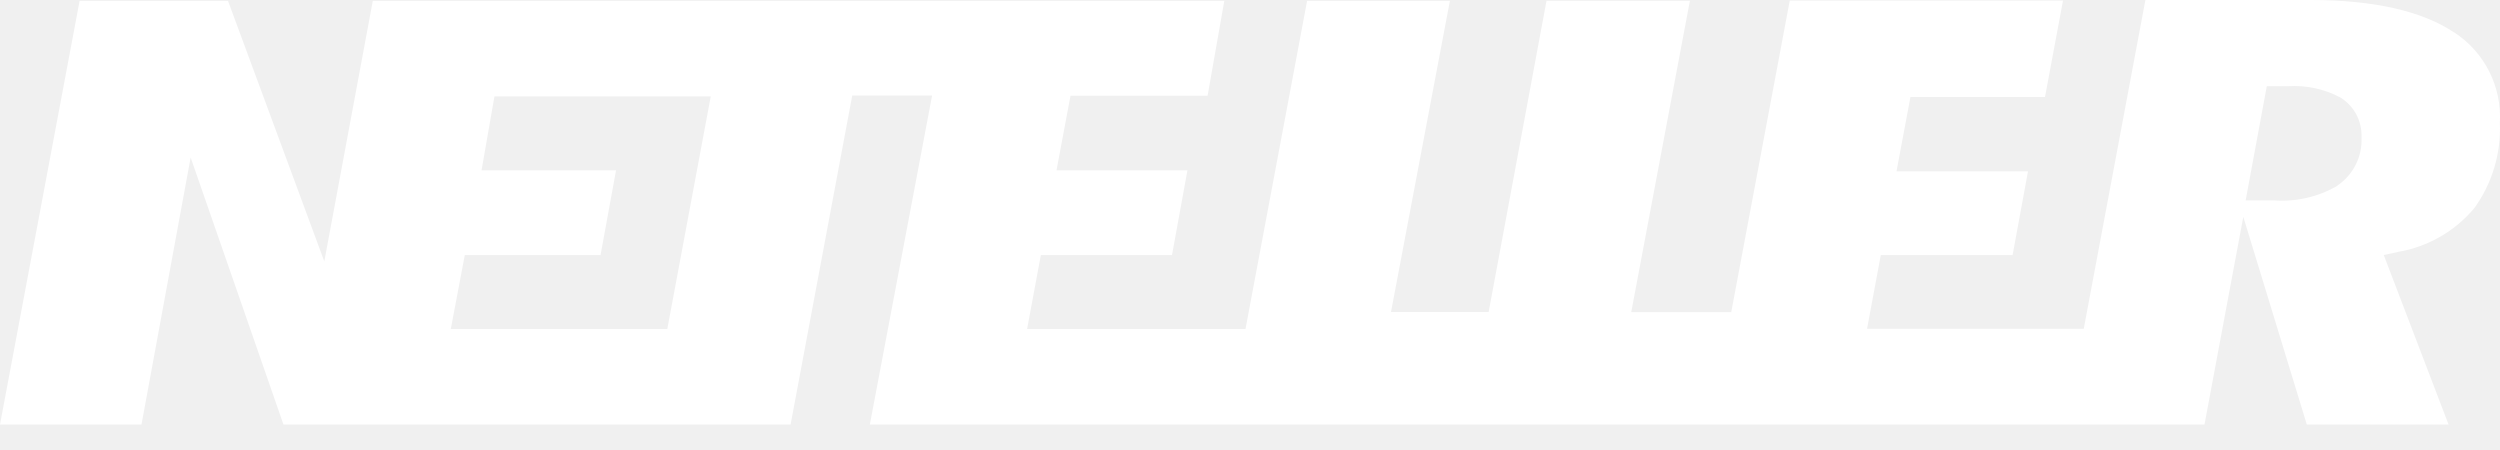
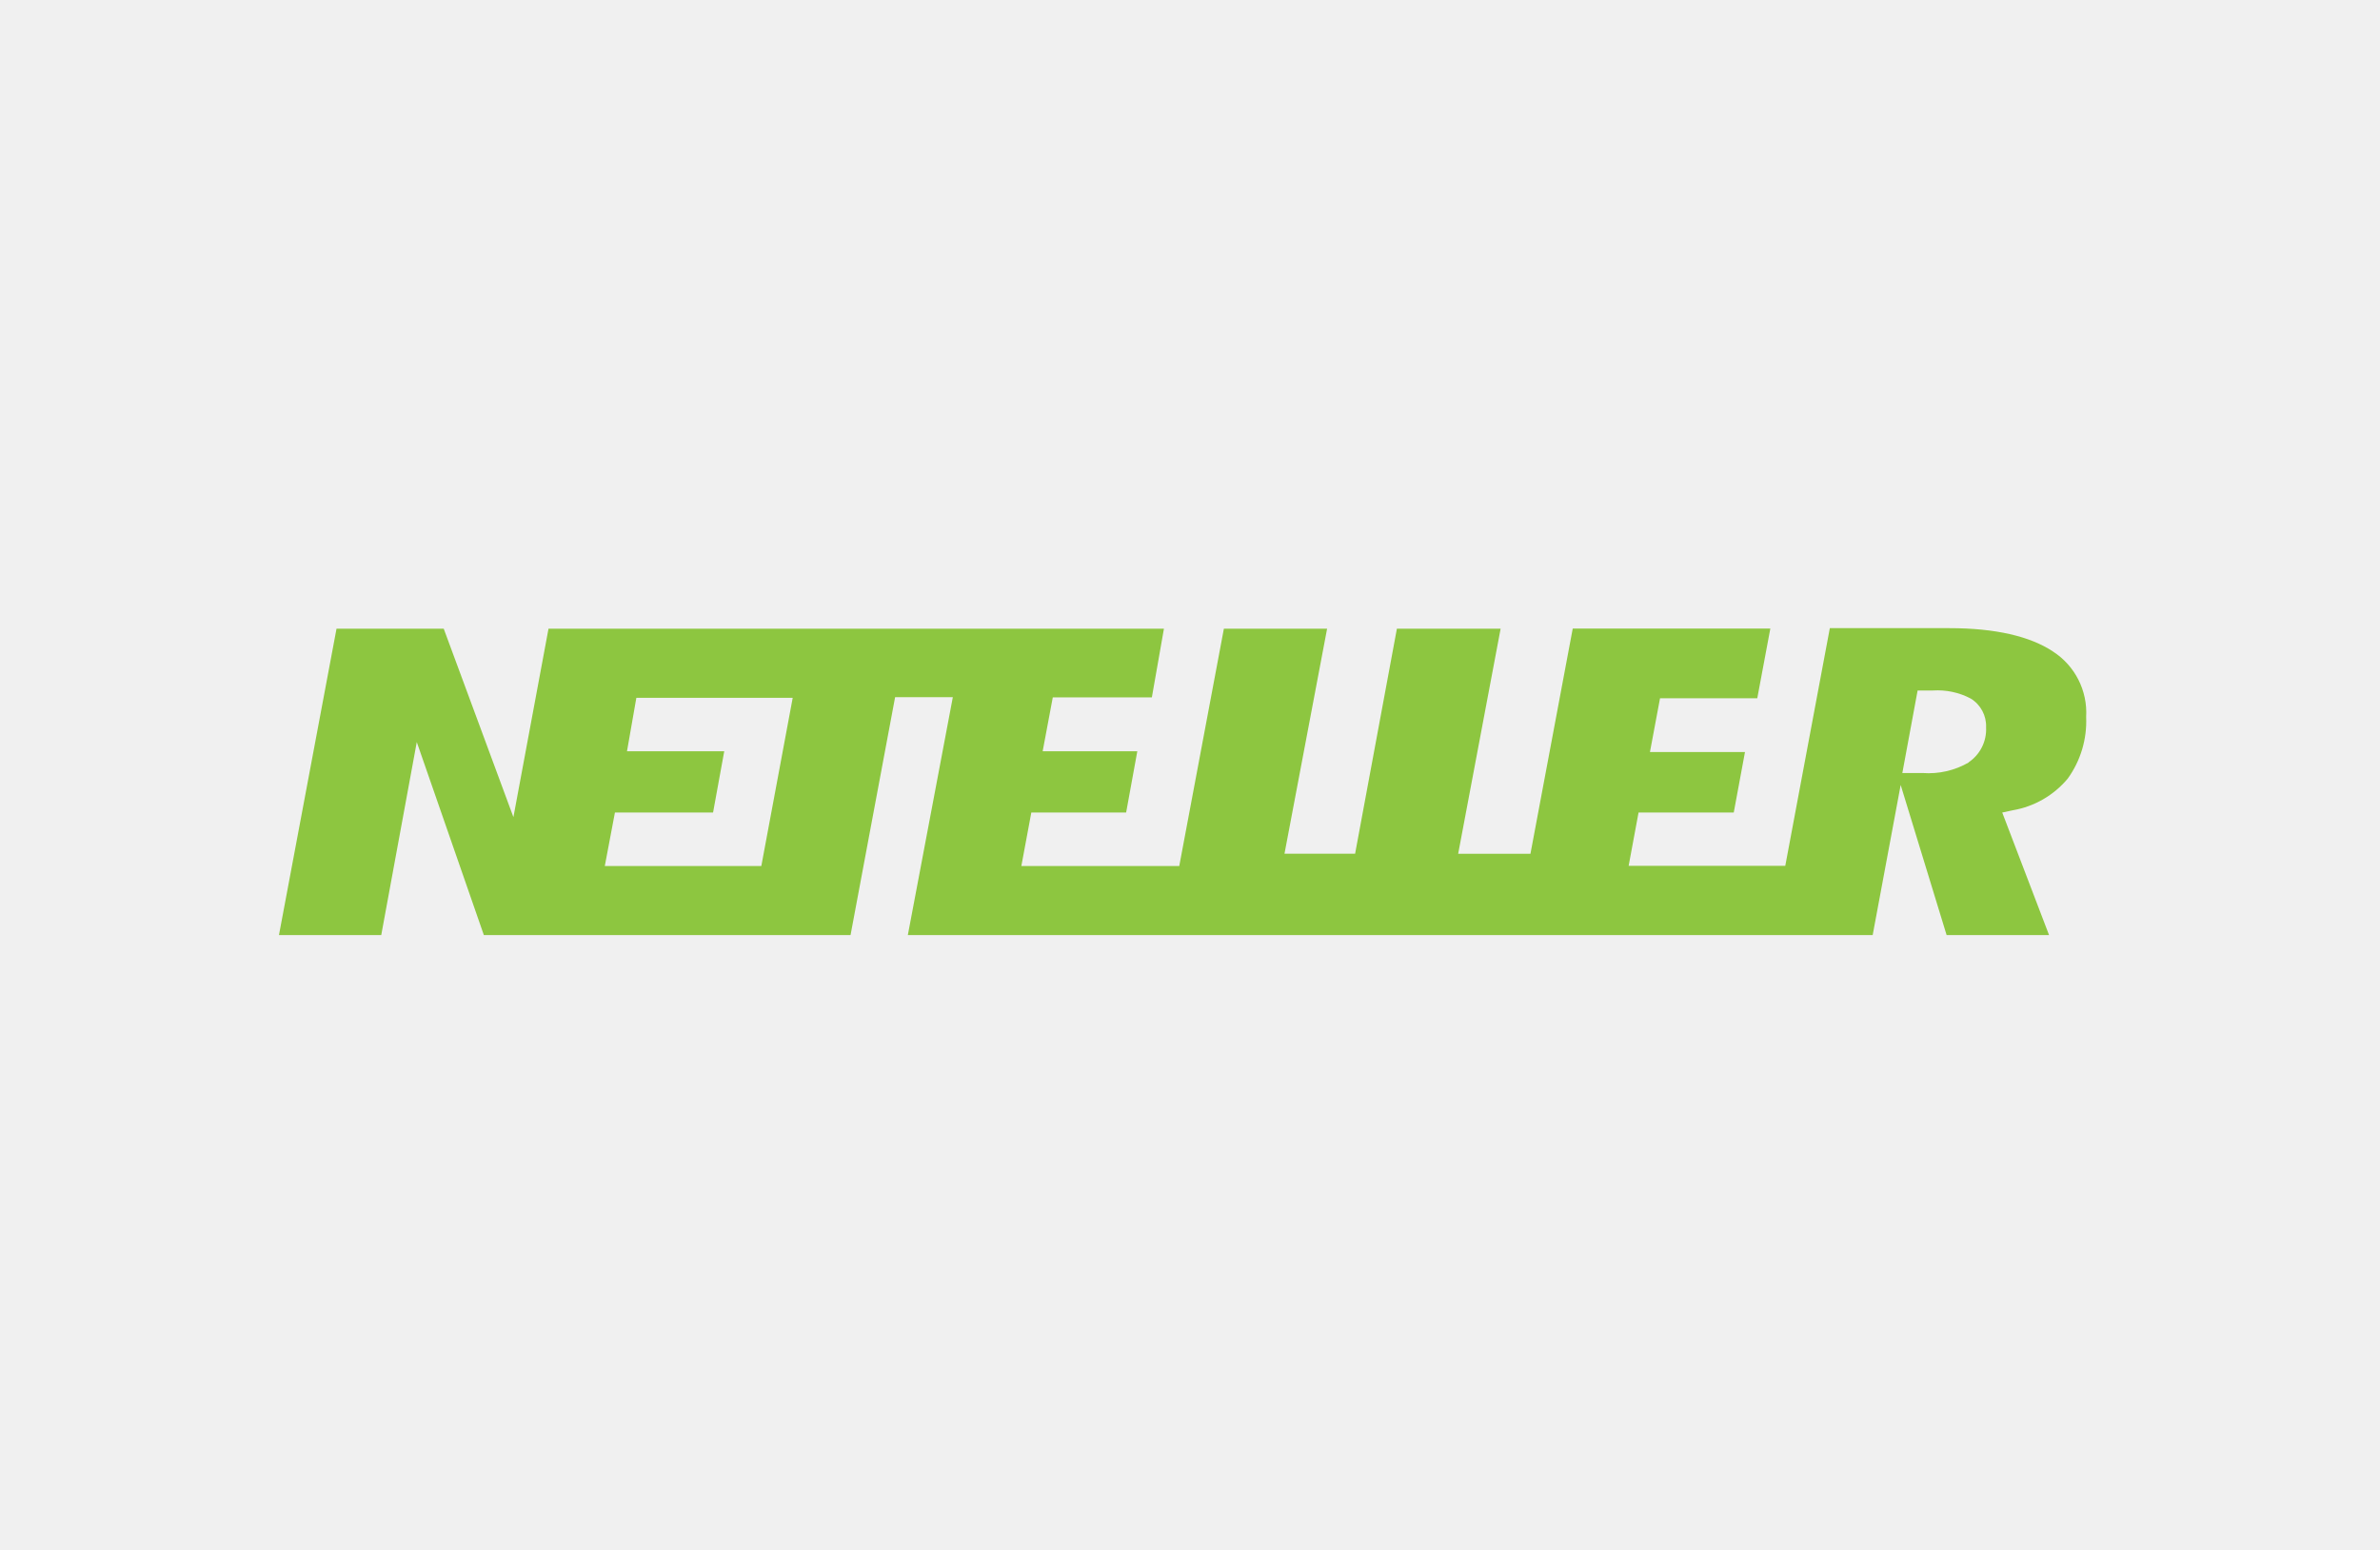
- <svg xmlns="http://www.w3.org/2000/svg" width="50" height="9" fill="none">
-   <path fill-rule="evenodd" clip-rule="evenodd" d="M49.081.648C48.446.224 47.48 0 46.217 0h-3.309l-1.233 6.576h-4.334l.275-1.475h2.636l.308-1.674h-2.63l.279-1.487H40.9l.36-1.928h-5.465l-1.17 6.23h-2L33.798.016H30.93L29.773 6.24H27.82L28.998.017h-2.856L24.91 6.58h-4.368l.275-1.479h2.623l.309-1.695h-2.619l.28-1.491h2.742l.334-1.898H7.456l-.97 5.211L4.56.017H1.592L0 8.49h2.83l.983-5.34 1.856 5.34h10.143l1.233-6.58h1.597l-1.245 6.58H44.09l.776-4.153 1.27 4.153h2.835L47.675 5.1l.292-.063a2.548 2.548 0 001.522-.878 2.711 2.711 0 00.508-1.703 2.015 2.015 0 00-.916-1.81zM13.347 6.58H9.016l.28-1.479h2.715l.31-1.695h-2.69l.258-1.478h4.326l-.869 4.652zm33.4-2.864a2.212 2.212 0 01-1.27.292h-.564l.423-2.284h.424c.363-.022.725.054 1.046.225a.89.89 0 01.424.797c.02.384-.164.75-.482.965v.005h-.001z" fill="#fff" />
+ <svg xmlns="http://www.w3.org/2000/svg" width="43" height="28" fill="none">
+   <path fill-rule="evenodd" clip-rule="evenodd" d="M37.092 11.77c-.415-.276-1.046-.422-1.87-.422H33.06l-.805 4.294h-2.83l.179-.963h1.72l.203-1.093H29.81l.182-.971h1.757l.236-1.26h-3.57l-.764 4.069h-1.306l.767-4.066h-1.874l-.755 4.065h-1.276l.77-4.065h-1.865l-.806 4.287h-2.853l.18-.966h1.713l.202-1.107h-1.71l.183-.974h1.79l.218-1.24H9.91l-.634 3.404-1.259-3.404H6.08l-1.04 5.535h1.848l.642-3.487 1.212 3.487h6.625l.805-4.298h1.043l-.813 4.298h17.432l.506-2.712.83 2.712h1.851l-.846-2.214.19-.041c.39-.067.741-.27.994-.573a1.77 1.77 0 00.332-1.113c.028-.472-.2-.924-.598-1.181zm-23.337 3.875h-2.828l.183-.966h1.773l.202-1.107h-1.757l.169-.965h2.825l-.567 3.038zm21.813-1.87a1.451 1.451 0 01-.83.19h-.368l.276-1.491h.277c.237-.015.474.035.683.146.18.11.286.31.277.52a.717.717 0 01-.315.631v.003z" fill="#8DC640" />
</svg>
